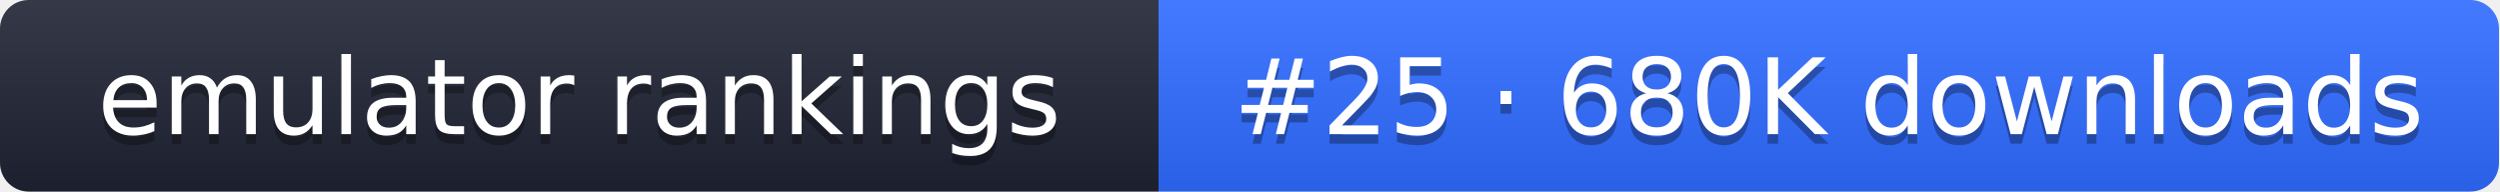
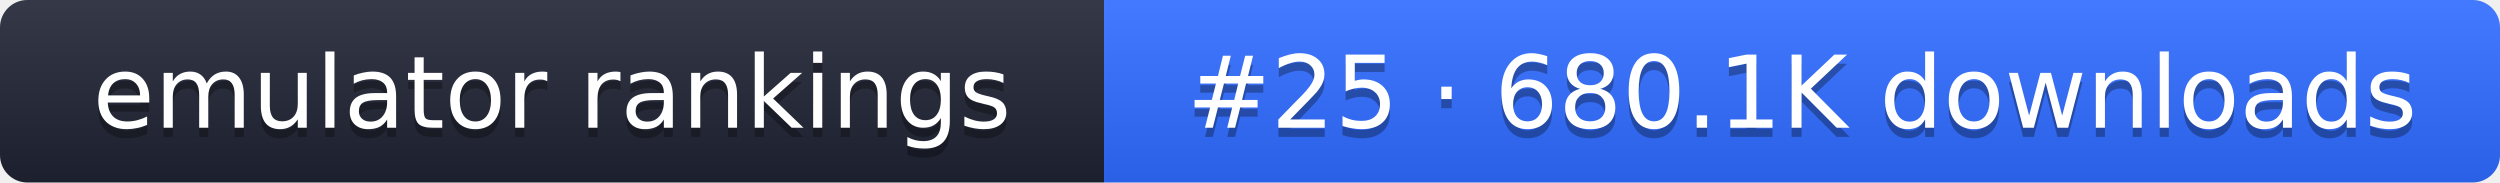
- <svg xmlns="http://www.w3.org/2000/svg" width="261" height="20" role="img" aria-label="emulator rankings: #25 · 680K downloads">
+ <svg xmlns="http://www.w3.org/2000/svg" width="274" height="20" role="img" aria-label="emulator rankings: #25 · 680.1K downloads">
  <linearGradient id="g" x2="0" y2="100%">
    <stop offset="0" stop-color="#fff" stop-opacity=".1" />
    <stop offset="1" stop-opacity=".1" />
  </linearGradient>
  <clipPath id="r">
-     <rect width="261" height="20" rx="3" fill="#fff" />
+     <rect width="274" height="20" rx="3" fill="#fff" />
  </clipPath>
  <g clip-path="url(#r)">
    <rect width="121" height="20" fill="#1f2433" />
-     <rect x="121" width="140" height="20" fill="#2f6bff" />
-     <rect width="261" height="20" fill="url(#g)" />
+     <rect x="121" width="153" height="20" fill="#2f6bff" />
+     <rect width="274" height="20" fill="url(#g)" />
  </g>
  <g fill="#fff" text-anchor="middle" font-family="Verdana,DejaVu Sans,sans-serif" font-size="11">
    <text x="60.5" y="15" fill="#010101" fill-opacity=".3">emulator rankings</text>
    <text x="60.5" y="14">emulator rankings</text>
-     <text x="191" y="15" fill="#010101" fill-opacity=".3">#25 · 680K downloads</text>
-     <text x="191" y="14">#25 · 680K downloads</text>
+     <text x="197.5" y="15" fill="#010101" fill-opacity=".3">#25 · 680.1K downloads</text>
+     <text x="197.5" y="14">#25 · 680.1K downloads</text>
  </g>
</svg>
